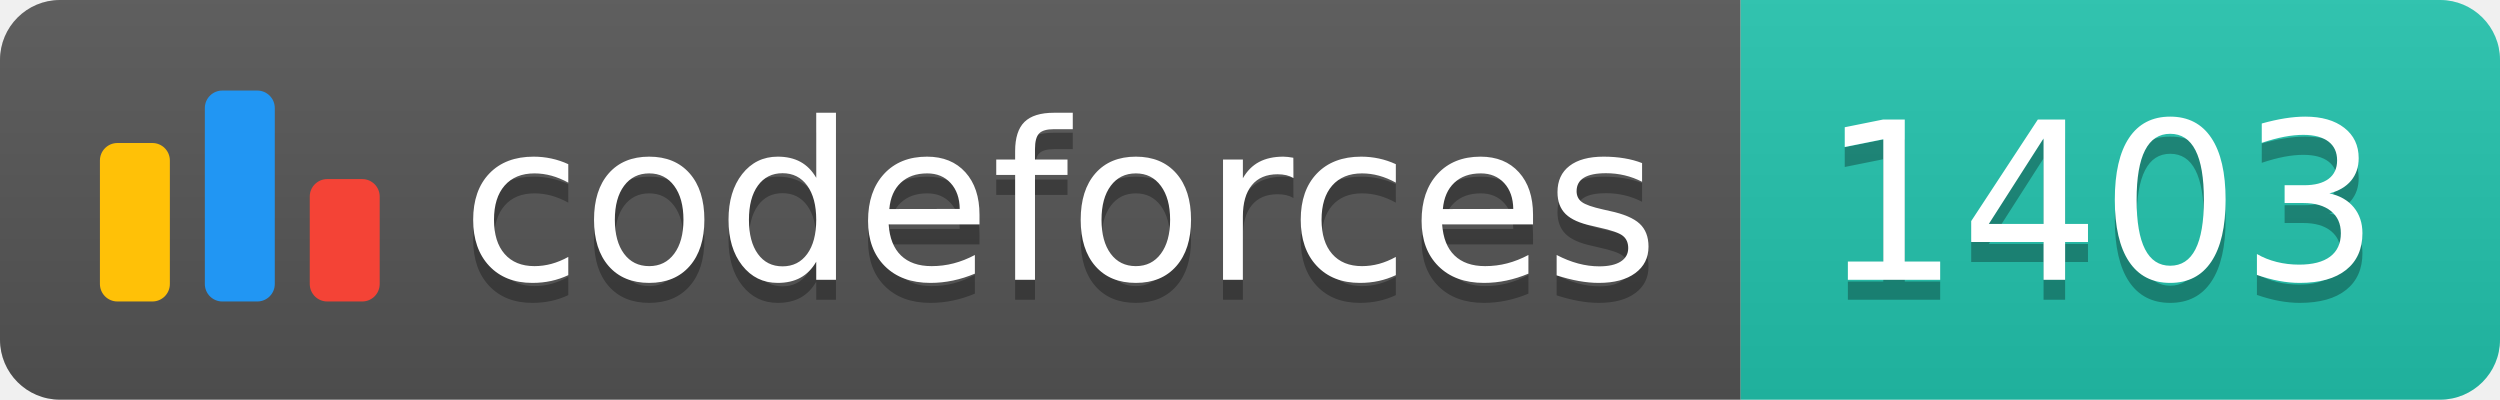
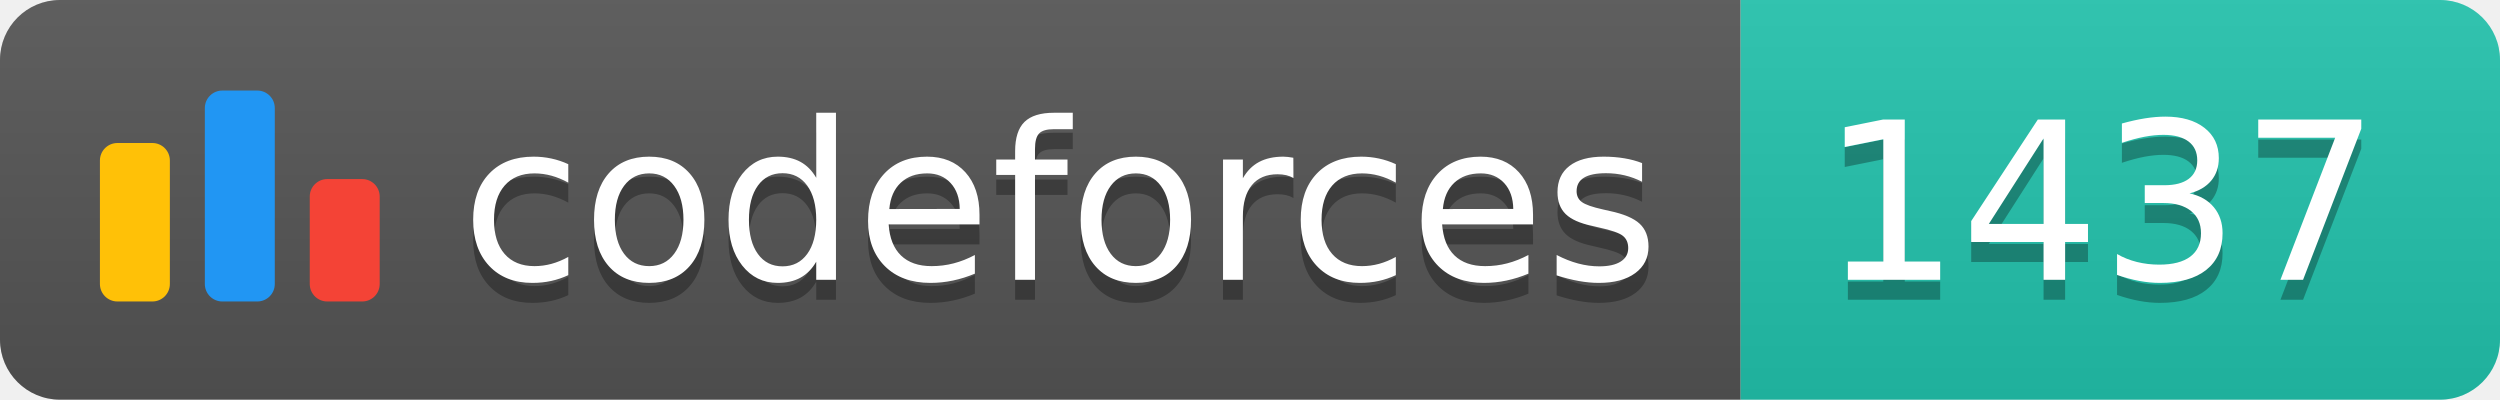
<svg xmlns="http://www.w3.org/2000/svg" width="125.1" height="20">
  <linearGradient id="smooth" x2="0" y2="100%">
    <stop offset="0" stop-color="#bbb" stop-opacity=".1" />
    <stop offset="1" stop-opacity=".1" />
  </linearGradient>
  <clipPath id="round">
    <rect width="125.1" height="20" rx="3" fill="#fff" />
  </clipPath>
  <g clip-path="url(#round)">
    <rect width="87.1" height="20" fill="#555" />
    <rect x="87.1" width="38.0" height="20" fill="#22C4AE" />
    <rect width="125.1" height="20" fill="url(#smooth)" />
  </g>
  <g fill="#fff" text-anchor="middle" font-family="DejaVu Sans,Verdana,Geneva,sans-serif" font-size="110">
    <svg x="5" y="3" class="logo" width="14" height="14" viewBox="0 0 32 25" fill="none">
      <rect y="6" width="8" height="18.125" rx="2" fill="#FFC107" />
      <rect x="24" y="10.125" width="8" height="14" rx="2" fill="#F44336" />
      <rect x="12" width="8" height="24.125" rx="2" fill="#2196F3" />
    </svg>
    <text x="530.5" y="150" fill="#010101" fill-opacity=".3" transform="scale(0.1)" textLength="601.0" lengthAdjust="spacing">codeforces
        </text>
    <text x="530.5" y="140" transform="scale(0.1)" textLength="601.0" lengthAdjust="spacing">codeforces</text>
-     <text x="1051.0" y="150" fill="#010101" fill-opacity=".3" transform="scale(0.1)" textLength="280.0" lengthAdjust="spacing">1403
+     <text x="1051.0" y="150" fill="#010101" fill-opacity=".3" transform="scale(0.1)" textLength="280.0" lengthAdjust="spacing">1437
        </text>
-     <text x="1051.0" y="140" transform="scale(0.1)" textLength="280.0" lengthAdjust="spacing">1403</text>
+     <text x="1051.0" y="140" transform="scale(0.1)" textLength="280.0" lengthAdjust="spacing">1437</text>
  </g>
</svg>
